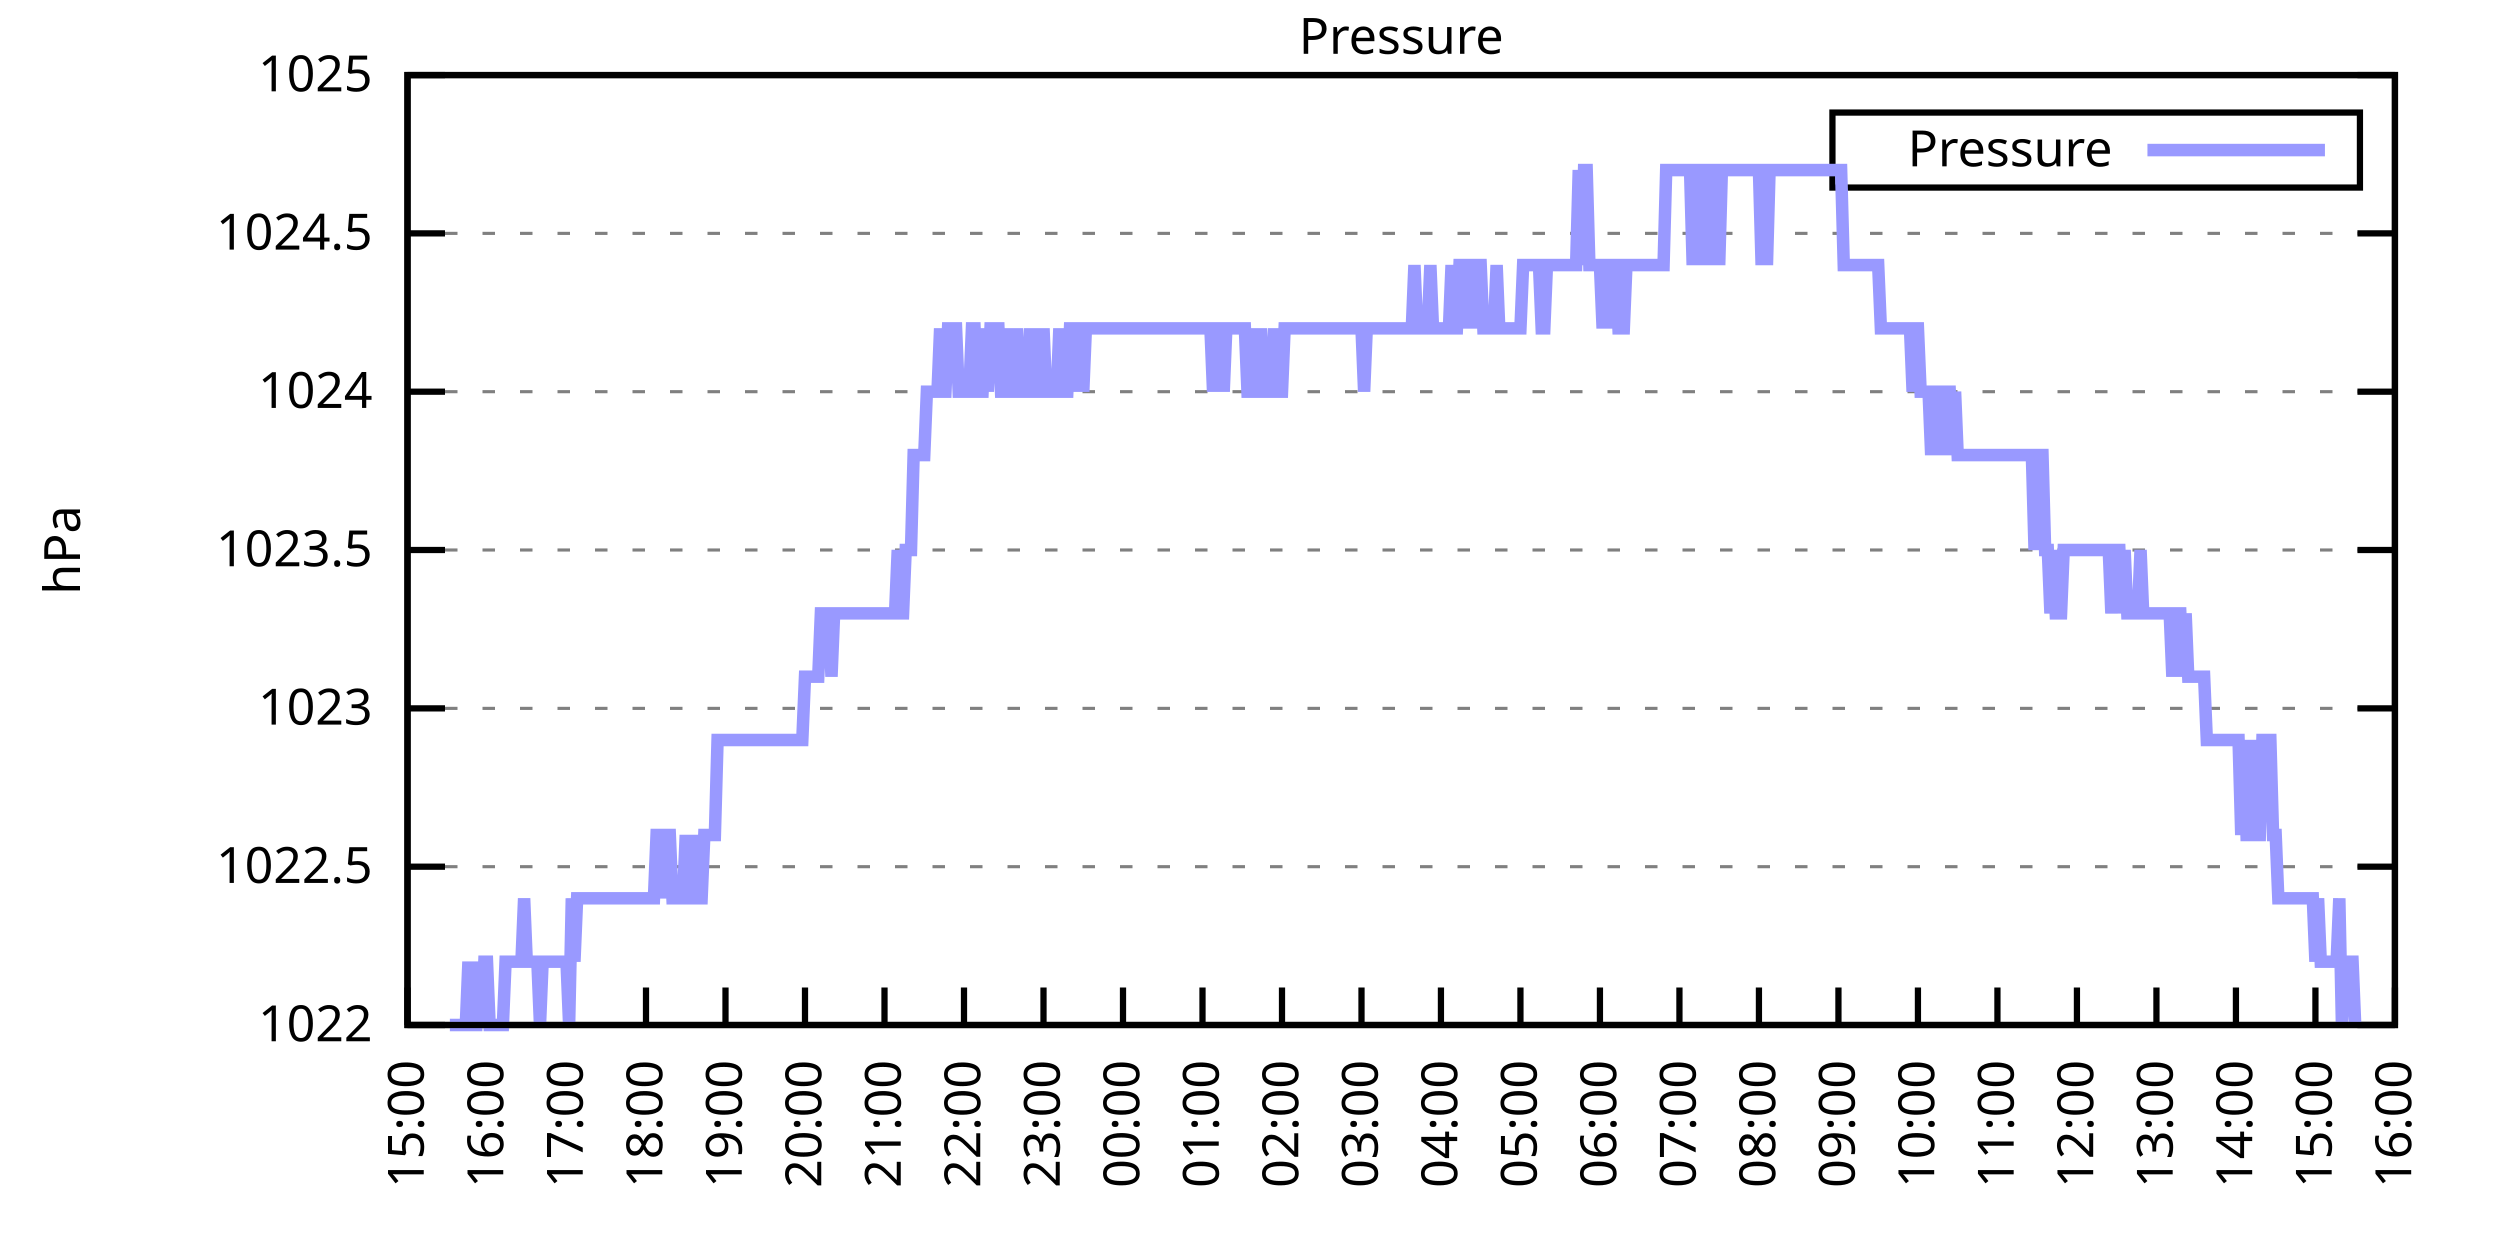
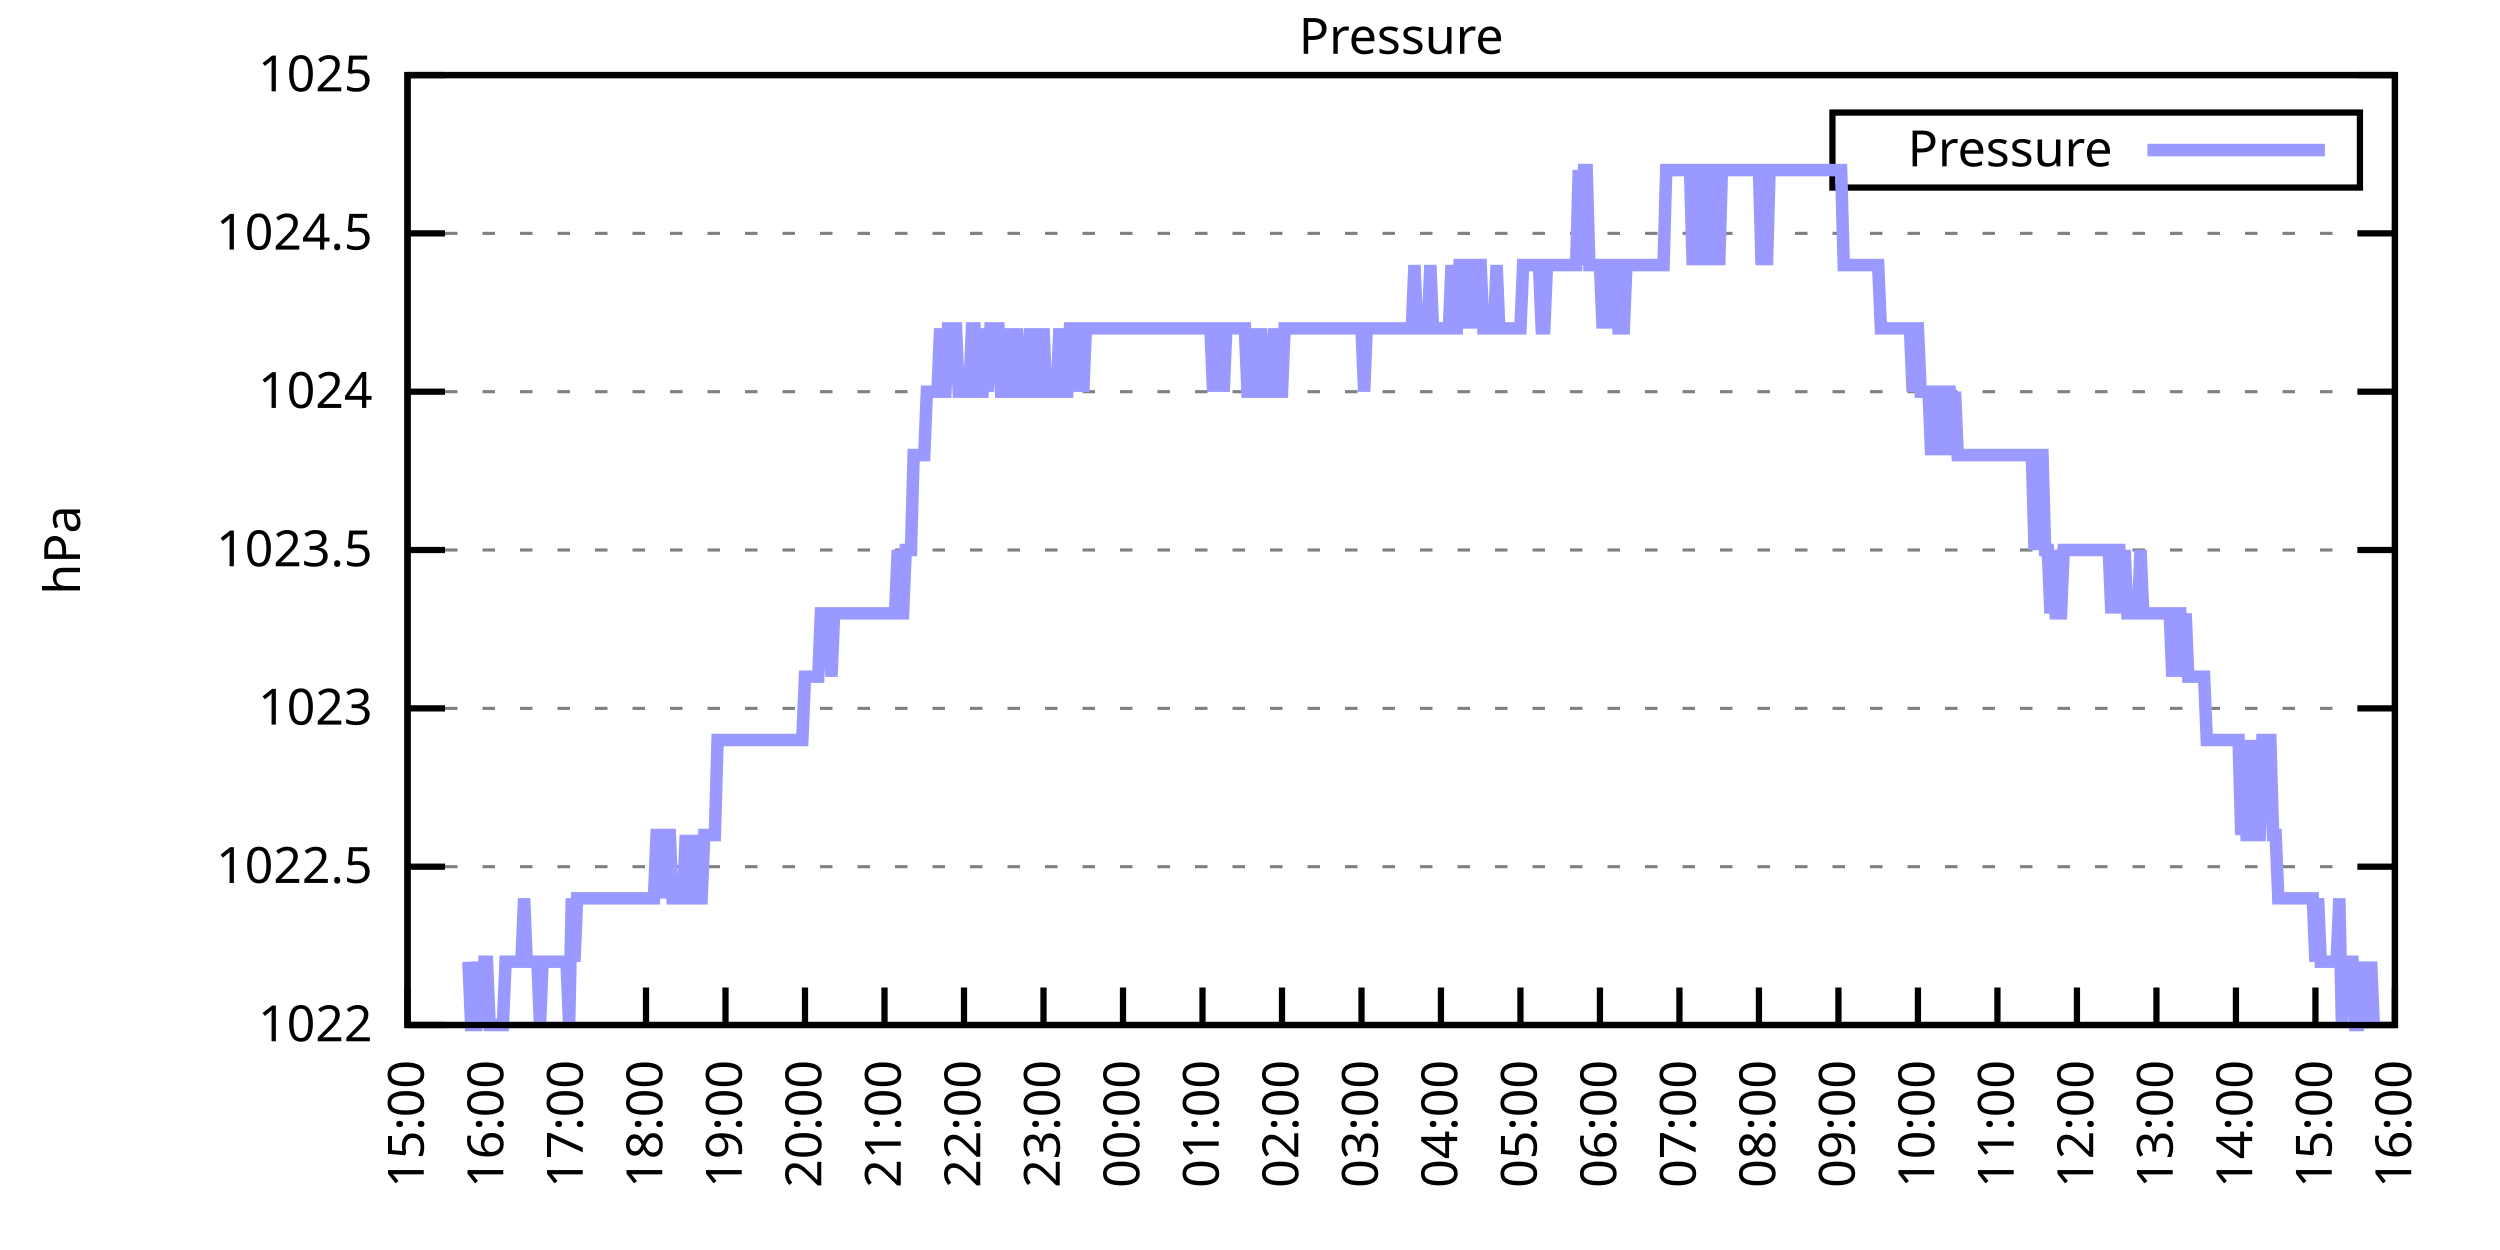
<svg xmlns="http://www.w3.org/2000/svg" xmlns:xlink="http://www.w3.org/1999/xlink" width="400" height="200" viewBox="0 0 400 200">
  <g id="gnuplot_canvas">
    <rect x="0" y="0" width="400" height="200" fill="none" />
    <defs>
      <circle id="gpDot" r="0.5" stroke-width="0.5" stroke="currentColor" />
      <path id="gpPt0" stroke-width="0.333" stroke="currentColor" d="M-1,0 h2 M0,-1 v2" />
      <path id="gpPt1" stroke-width="0.333" stroke="currentColor" d="M-1,-1 L1,1 M1,-1 L-1,1" />
      <path id="gpPt2" stroke-width="0.333" stroke="currentColor" d="M-1,0 L1,0 M0,-1 L0,1 M-1,-1 L1,1 M-1,1 L1,-1" />
      <rect id="gpPt3" stroke-width="0.333" stroke="currentColor" x="-1" y="-1" width="2" height="2" />
      <rect id="gpPt4" stroke-width="0.333" stroke="currentColor" fill="currentColor" x="-1" y="-1" width="2" height="2" />
      <circle id="gpPt5" stroke-width="0.333" stroke="currentColor" cx="0" cy="0" r="1" />
      <use xlink:href="#gpPt5" id="gpPt6" fill="currentColor" stroke="none" />
      <path id="gpPt7" stroke-width="0.333" stroke="currentColor" d="M0,-1.33 L-1.33,0.67 L1.33,0.67 z" />
      <use xlink:href="#gpPt7" id="gpPt8" fill="currentColor" stroke="none" />
      <use xlink:href="#gpPt7" id="gpPt9" stroke="currentColor" transform="rotate(180)" />
      <use xlink:href="#gpPt9" id="gpPt10" fill="currentColor" stroke="none" />
      <use xlink:href="#gpPt3" id="gpPt11" stroke="currentColor" transform="rotate(45)" />
      <use xlink:href="#gpPt11" id="gpPt12" fill="currentColor" stroke="none" />
      <path id="gpPt13" stroke-width="0.333" stroke="currentColor" d="M0,1.330 L1.265,0.411 L0.782,-1.067 L-0.782,-1.076 L-1.265,0.411 z" />
      <use xlink:href="#gpPt13" id="gpPt14" fill="currentColor" stroke="none" />
      <filter id="textbox" filterUnits="objectBoundingBox" x="0" y="0" height="1" width="1">
        <feFlood flood-color="white" flood-opacity="1" result="bgnd" />
        <feComposite in="SourceGraphic" in2="bgnd" operator="atop" />
      </filter>
      <filter id="greybox" filterUnits="objectBoundingBox" x="0" y="0" height="1" width="1">
        <feFlood flood-color="lightgrey" flood-opacity="1" result="grey" />
        <feComposite in="SourceGraphic" in2="grey" operator="atop" />
      </filter>
    </defs>
    <g fill="none" color="white" stroke="currentColor" stroke-width="1.00" stroke-linecap="butt" stroke-linejoin="miter">
</g>
    <g fill="none" color="black" stroke="currentColor" stroke-width="1.00" stroke-linecap="butt" stroke-linejoin="miter">
      <g stroke="none" shape-rendering="crispEdges">
        <polygon fill="rgb(255, 255, 255)" points="65.20,164.00 383.18,164.00 383.18,12.02 65.20,12.02 " />
      </g>
    </g>
    <g fill="none" color="black" stroke="currentColor" stroke-width="1.00" stroke-linecap="butt" stroke-linejoin="miter">
</g>
    <g fill="none" color="black" stroke="black" stroke-width="0.50" stroke-linecap="butt" stroke-linejoin="miter">
</g>
    <g fill="none" color="gray" stroke="currentColor" stroke-width="0.50" stroke-linecap="butt" stroke-linejoin="miter">
      <path stroke="gray" stroke-dasharray="2,4" class="gridline" d="M65.20,164.00 L383.19,164.00  " />
    </g>
    <g fill="none" color="gray" stroke="gray" stroke-width="1.00" stroke-linecap="butt" stroke-linejoin="miter">
</g>
    <g fill="none" color="black" stroke="currentColor" stroke-width="1.00" stroke-linecap="butt" stroke-linejoin="miter">
      <path stroke="black" d="M65.20,164.00 L71.20,164.00 M383.19,164.00 L377.19,164.00  " />
      <g transform="translate(59.60,166.60)" stroke="none" fill="black" font-family="Sans" font-size="8.00" text-anchor="end">
        <text>
          <tspan font-family="Sans"> 1022</tspan>
        </text>
      </g>
    </g>
    <g fill="none" color="black" stroke="currentColor" stroke-width="1.00" stroke-linecap="butt" stroke-linejoin="miter">
</g>
    <g fill="none" color="black" stroke="black" stroke-width="0.50" stroke-linecap="butt" stroke-linejoin="miter">
</g>
    <g fill="none" color="gray" stroke="currentColor" stroke-width="0.50" stroke-linecap="butt" stroke-linejoin="miter">
      <path stroke="gray" stroke-dasharray="2,4" class="gridline" d="M65.20,138.67 L383.19,138.67  " />
    </g>
    <g fill="none" color="gray" stroke="gray" stroke-width="1.00" stroke-linecap="butt" stroke-linejoin="miter">
</g>
    <g fill="none" color="black" stroke="currentColor" stroke-width="1.00" stroke-linecap="butt" stroke-linejoin="miter">
      <path stroke="black" d="M65.20,138.67 L71.20,138.67 M383.19,138.67 L377.19,138.67  " />
      <g transform="translate(59.60,141.27)" stroke="none" fill="black" font-family="Sans" font-size="8.00" text-anchor="end">
        <text>
          <tspan font-family="Sans"> 1022.5</tspan>
        </text>
      </g>
    </g>
    <g fill="none" color="black" stroke="currentColor" stroke-width="1.00" stroke-linecap="butt" stroke-linejoin="miter">
</g>
    <g fill="none" color="black" stroke="black" stroke-width="0.50" stroke-linecap="butt" stroke-linejoin="miter">
</g>
    <g fill="none" color="gray" stroke="currentColor" stroke-width="0.50" stroke-linecap="butt" stroke-linejoin="miter">
      <path stroke="gray" stroke-dasharray="2,4" class="gridline" d="M65.20,113.34 L383.19,113.34  " />
    </g>
    <g fill="none" color="gray" stroke="gray" stroke-width="1.00" stroke-linecap="butt" stroke-linejoin="miter">
</g>
    <g fill="none" color="black" stroke="currentColor" stroke-width="1.00" stroke-linecap="butt" stroke-linejoin="miter">
      <path stroke="black" d="M65.20,113.34 L71.20,113.34 M383.19,113.34 L377.19,113.34  " />
      <g transform="translate(59.60,115.94)" stroke="none" fill="black" font-family="Sans" font-size="8.00" text-anchor="end">
        <text>
          <tspan font-family="Sans"> 1023</tspan>
        </text>
      </g>
    </g>
    <g fill="none" color="black" stroke="currentColor" stroke-width="1.00" stroke-linecap="butt" stroke-linejoin="miter">
</g>
    <g fill="none" color="black" stroke="black" stroke-width="0.50" stroke-linecap="butt" stroke-linejoin="miter">
</g>
    <g fill="none" color="gray" stroke="currentColor" stroke-width="0.50" stroke-linecap="butt" stroke-linejoin="miter">
      <path stroke="gray" stroke-dasharray="2,4" class="gridline" d="M65.20,88.00 L383.19,88.00  " />
    </g>
    <g fill="none" color="gray" stroke="gray" stroke-width="1.00" stroke-linecap="butt" stroke-linejoin="miter">
</g>
    <g fill="none" color="black" stroke="currentColor" stroke-width="1.00" stroke-linecap="butt" stroke-linejoin="miter">
      <path stroke="black" d="M65.20,88.00 L71.20,88.00 M383.19,88.00 L377.19,88.00  " />
      <g transform="translate(59.60,90.60)" stroke="none" fill="black" font-family="Sans" font-size="8.00" text-anchor="end">
        <text>
          <tspan font-family="Sans"> 1023.5</tspan>
        </text>
      </g>
    </g>
    <g fill="none" color="black" stroke="currentColor" stroke-width="1.00" stroke-linecap="butt" stroke-linejoin="miter">
</g>
    <g fill="none" color="black" stroke="black" stroke-width="0.50" stroke-linecap="butt" stroke-linejoin="miter">
</g>
    <g fill="none" color="gray" stroke="currentColor" stroke-width="0.50" stroke-linecap="butt" stroke-linejoin="miter">
      <path stroke="gray" stroke-dasharray="2,4" class="gridline" d="M65.20,62.67 L383.19,62.67  " />
    </g>
    <g fill="none" color="gray" stroke="gray" stroke-width="1.00" stroke-linecap="butt" stroke-linejoin="miter">
</g>
    <g fill="none" color="black" stroke="currentColor" stroke-width="1.00" stroke-linecap="butt" stroke-linejoin="miter">
      <path stroke="black" d="M65.20,62.67 L71.20,62.67 M383.19,62.67 L377.19,62.67  " />
      <g transform="translate(59.60,65.27)" stroke="none" fill="black" font-family="Sans" font-size="8.00" text-anchor="end">
        <text>
          <tspan font-family="Sans"> 1024</tspan>
        </text>
      </g>
    </g>
    <g fill="none" color="black" stroke="currentColor" stroke-width="1.00" stroke-linecap="butt" stroke-linejoin="miter">
</g>
    <g fill="none" color="black" stroke="black" stroke-width="0.50" stroke-linecap="butt" stroke-linejoin="miter">
</g>
    <g fill="none" color="gray" stroke="currentColor" stroke-width="0.50" stroke-linecap="butt" stroke-linejoin="miter">
      <path stroke="gray" stroke-dasharray="2,4" class="gridline" d="M65.20,37.34 L383.19,37.34  " />
    </g>
    <g fill="none" color="gray" stroke="gray" stroke-width="1.00" stroke-linecap="butt" stroke-linejoin="miter">
</g>
    <g fill="none" color="black" stroke="currentColor" stroke-width="1.00" stroke-linecap="butt" stroke-linejoin="miter">
      <path stroke="black" d="M65.20,37.34 L71.20,37.34 M383.19,37.34 L377.19,37.34  " />
      <g transform="translate(59.60,39.94)" stroke="none" fill="black" font-family="Sans" font-size="8.00" text-anchor="end">
        <text>
          <tspan font-family="Sans"> 1024.5</tspan>
        </text>
      </g>
    </g>
    <g fill="none" color="black" stroke="currentColor" stroke-width="1.00" stroke-linecap="butt" stroke-linejoin="miter">
</g>
    <g fill="none" color="black" stroke="black" stroke-width="0.50" stroke-linecap="butt" stroke-linejoin="miter">
</g>
    <g fill="none" color="gray" stroke="currentColor" stroke-width="0.50" stroke-linecap="butt" stroke-linejoin="miter">
      <path stroke="gray" stroke-dasharray="2,4" class="gridline" d="M65.20,12.01 L383.19,12.01  " />
    </g>
    <g fill="none" color="gray" stroke="gray" stroke-width="1.00" stroke-linecap="butt" stroke-linejoin="miter">
</g>
    <g fill="none" color="black" stroke="currentColor" stroke-width="1.00" stroke-linecap="butt" stroke-linejoin="miter">
      <path stroke="black" d="M65.20,12.01 L71.20,12.01 M383.19,12.01 L377.19,12.01  " />
      <g transform="translate(59.60,14.61)" stroke="none" fill="black" font-family="Sans" font-size="8.00" text-anchor="end">
        <text>
          <tspan font-family="Sans"> 1025</tspan>
        </text>
      </g>
    </g>
    <g fill="none" color="black" stroke="currentColor" stroke-width="1.00" stroke-linecap="butt" stroke-linejoin="miter">
      <path stroke="black" d="M65.20,164.00 L65.20,158.00  " />
      <g transform="translate(67.80,169.60) rotate(270.00)" stroke="none" fill="black" font-family="Sans" font-size="8.00" text-anchor="end">
        <text>
          <tspan font-family="Sans">15:00</tspan>
        </text>
      </g>
    </g>
    <g fill="none" color="black" stroke="currentColor" stroke-width="1.00" stroke-linecap="butt" stroke-linejoin="miter">
      <path stroke="black" d="M77.92,164.00 L77.92,158.00  " />
      <g transform="translate(80.52,169.60) rotate(270.00)" stroke="none" fill="black" font-family="Sans" font-size="8.00" text-anchor="end">
        <text>
          <tspan font-family="Sans">16:00</tspan>
        </text>
      </g>
    </g>
    <g fill="none" color="black" stroke="currentColor" stroke-width="1.00" stroke-linecap="butt" stroke-linejoin="miter">
      <path stroke="black" d="M90.64,164.00 L90.64,158.00  " />
      <g transform="translate(93.24,169.60) rotate(270.00)" stroke="none" fill="black" font-family="Sans" font-size="8.00" text-anchor="end">
        <text>
          <tspan font-family="Sans">17:00</tspan>
        </text>
      </g>
    </g>
    <g fill="none" color="black" stroke="currentColor" stroke-width="1.00" stroke-linecap="butt" stroke-linejoin="miter">
      <path stroke="black" d="M103.36,164.00 L103.36,158.00  " />
      <g transform="translate(105.96,169.60) rotate(270.00)" stroke="none" fill="black" font-family="Sans" font-size="8.00" text-anchor="end">
        <text>
          <tspan font-family="Sans">18:00</tspan>
        </text>
      </g>
    </g>
    <g fill="none" color="black" stroke="currentColor" stroke-width="1.00" stroke-linecap="butt" stroke-linejoin="miter">
      <path stroke="black" d="M116.08,164.00 L116.08,158.00  " />
      <g transform="translate(118.68,169.60) rotate(270.00)" stroke="none" fill="black" font-family="Sans" font-size="8.00" text-anchor="end">
        <text>
          <tspan font-family="Sans">19:00</tspan>
        </text>
      </g>
    </g>
    <g fill="none" color="black" stroke="currentColor" stroke-width="1.00" stroke-linecap="butt" stroke-linejoin="miter">
      <path stroke="black" d="M128.80,164.00 L128.80,158.00  " />
      <g transform="translate(131.40,169.60) rotate(270.00)" stroke="none" fill="black" font-family="Sans" font-size="8.00" text-anchor="end">
        <text>
          <tspan font-family="Sans">20:00</tspan>
        </text>
      </g>
    </g>
    <g fill="none" color="black" stroke="currentColor" stroke-width="1.00" stroke-linecap="butt" stroke-linejoin="miter">
      <path stroke="black" d="M141.52,164.00 L141.52,158.00  " />
      <g transform="translate(144.12,169.60) rotate(270.00)" stroke="none" fill="black" font-family="Sans" font-size="8.00" text-anchor="end">
        <text>
          <tspan font-family="Sans">21:00</tspan>
        </text>
      </g>
    </g>
    <g fill="none" color="black" stroke="currentColor" stroke-width="1.00" stroke-linecap="butt" stroke-linejoin="miter">
      <path stroke="black" d="M154.24,164.00 L154.24,158.00  " />
      <g transform="translate(156.84,169.60) rotate(270.00)" stroke="none" fill="black" font-family="Sans" font-size="8.00" text-anchor="end">
        <text>
          <tspan font-family="Sans">22:00</tspan>
        </text>
      </g>
    </g>
    <g fill="none" color="black" stroke="currentColor" stroke-width="1.00" stroke-linecap="butt" stroke-linejoin="miter">
      <path stroke="black" d="M166.96,164.00 L166.96,158.00  " />
      <g transform="translate(169.56,169.60) rotate(270.00)" stroke="none" fill="black" font-family="Sans" font-size="8.00" text-anchor="end">
        <text>
          <tspan font-family="Sans">23:00</tspan>
        </text>
      </g>
    </g>
    <g fill="none" color="black" stroke="currentColor" stroke-width="1.00" stroke-linecap="butt" stroke-linejoin="miter">
      <path stroke="black" d="M179.68,164.00 L179.68,158.00  " />
      <g transform="translate(182.28,169.60) rotate(270.00)" stroke="none" fill="black" font-family="Sans" font-size="8.00" text-anchor="end">
        <text>
          <tspan font-family="Sans">00:00</tspan>
        </text>
      </g>
    </g>
    <g fill="none" color="black" stroke="currentColor" stroke-width="1.00" stroke-linecap="butt" stroke-linejoin="miter">
      <path stroke="black" d="M192.40,164.00 L192.40,158.00  " />
      <g transform="translate(195.00,169.60) rotate(270.00)" stroke="none" fill="black" font-family="Sans" font-size="8.00" text-anchor="end">
        <text>
          <tspan font-family="Sans">01:00</tspan>
        </text>
      </g>
    </g>
    <g fill="none" color="black" stroke="currentColor" stroke-width="1.00" stroke-linecap="butt" stroke-linejoin="miter">
      <path stroke="black" d="M205.12,164.00 L205.12,158.00  " />
      <g transform="translate(207.72,169.60) rotate(270.00)" stroke="none" fill="black" font-family="Sans" font-size="8.00" text-anchor="end">
        <text>
          <tspan font-family="Sans">02:00</tspan>
        </text>
      </g>
    </g>
    <g fill="none" color="black" stroke="currentColor" stroke-width="1.00" stroke-linecap="butt" stroke-linejoin="miter">
      <path stroke="black" d="M217.84,164.00 L217.84,158.00  " />
      <g transform="translate(220.44,169.60) rotate(270.00)" stroke="none" fill="black" font-family="Sans" font-size="8.00" text-anchor="end">
        <text>
          <tspan font-family="Sans">03:00</tspan>
        </text>
      </g>
    </g>
    <g fill="none" color="black" stroke="currentColor" stroke-width="1.00" stroke-linecap="butt" stroke-linejoin="miter">
      <path stroke="black" d="M230.55,164.00 L230.55,158.00  " />
      <g transform="translate(233.15,169.60) rotate(270.00)" stroke="none" fill="black" font-family="Sans" font-size="8.00" text-anchor="end">
        <text>
          <tspan font-family="Sans">04:00</tspan>
        </text>
      </g>
    </g>
    <g fill="none" color="black" stroke="currentColor" stroke-width="1.00" stroke-linecap="butt" stroke-linejoin="miter">
      <path stroke="black" d="M243.27,164.00 L243.27,158.00  " />
      <g transform="translate(245.87,169.60) rotate(270.00)" stroke="none" fill="black" font-family="Sans" font-size="8.00" text-anchor="end">
        <text>
          <tspan font-family="Sans">05:00</tspan>
        </text>
      </g>
    </g>
    <g fill="none" color="black" stroke="currentColor" stroke-width="1.00" stroke-linecap="butt" stroke-linejoin="miter">
      <path stroke="black" d="M255.99,164.00 L255.99,158.00  " />
      <g transform="translate(258.59,169.60) rotate(270.00)" stroke="none" fill="black" font-family="Sans" font-size="8.00" text-anchor="end">
        <text>
          <tspan font-family="Sans">06:00</tspan>
        </text>
      </g>
    </g>
    <g fill="none" color="black" stroke="currentColor" stroke-width="1.00" stroke-linecap="butt" stroke-linejoin="miter">
      <path stroke="black" d="M268.71,164.00 L268.71,158.00  " />
      <g transform="translate(271.31,169.60) rotate(270.00)" stroke="none" fill="black" font-family="Sans" font-size="8.00" text-anchor="end">
        <text>
          <tspan font-family="Sans">07:00</tspan>
        </text>
      </g>
    </g>
    <g fill="none" color="black" stroke="currentColor" stroke-width="1.00" stroke-linecap="butt" stroke-linejoin="miter">
      <path stroke="black" d="M281.43,164.00 L281.43,158.00  " />
      <g transform="translate(284.03,169.60) rotate(270.00)" stroke="none" fill="black" font-family="Sans" font-size="8.00" text-anchor="end">
        <text>
          <tspan font-family="Sans">08:00</tspan>
        </text>
      </g>
    </g>
    <g fill="none" color="black" stroke="currentColor" stroke-width="1.00" stroke-linecap="butt" stroke-linejoin="miter">
      <path stroke="black" d="M294.15,164.00 L294.15,158.00  " />
      <g transform="translate(296.75,169.60) rotate(270.00)" stroke="none" fill="black" font-family="Sans" font-size="8.00" text-anchor="end">
        <text>
          <tspan font-family="Sans">09:00</tspan>
        </text>
      </g>
    </g>
    <g fill="none" color="black" stroke="currentColor" stroke-width="1.00" stroke-linecap="butt" stroke-linejoin="miter">
      <path stroke="black" d="M306.87,164.00 L306.87,158.00  " />
      <g transform="translate(309.47,169.60) rotate(270.00)" stroke="none" fill="black" font-family="Sans" font-size="8.00" text-anchor="end">
        <text>
          <tspan font-family="Sans">10:00</tspan>
        </text>
      </g>
    </g>
    <g fill="none" color="black" stroke="currentColor" stroke-width="1.00" stroke-linecap="butt" stroke-linejoin="miter">
      <path stroke="black" d="M319.59,164.00 L319.59,158.00  " />
      <g transform="translate(322.19,169.60) rotate(270.00)" stroke="none" fill="black" font-family="Sans" font-size="8.00" text-anchor="end">
        <text>
          <tspan font-family="Sans">11:00</tspan>
        </text>
      </g>
    </g>
    <g fill="none" color="black" stroke="currentColor" stroke-width="1.00" stroke-linecap="butt" stroke-linejoin="miter">
      <path stroke="black" d="M332.31,164.00 L332.31,158.00  " />
      <g transform="translate(334.91,169.60) rotate(270.00)" stroke="none" fill="black" font-family="Sans" font-size="8.00" text-anchor="end">
        <text>
          <tspan font-family="Sans">12:00</tspan>
        </text>
      </g>
    </g>
    <g fill="none" color="black" stroke="currentColor" stroke-width="1.00" stroke-linecap="butt" stroke-linejoin="miter">
      <path stroke="black" d="M345.03,164.00 L345.03,158.00  " />
      <g transform="translate(347.63,169.60) rotate(270.00)" stroke="none" fill="black" font-family="Sans" font-size="8.00" text-anchor="end">
        <text>
          <tspan font-family="Sans">13:00</tspan>
        </text>
      </g>
    </g>
    <g fill="none" color="black" stroke="currentColor" stroke-width="1.00" stroke-linecap="butt" stroke-linejoin="miter">
      <path stroke="black" d="M357.75,164.00 L357.75,158.00  " />
      <g transform="translate(360.35,169.60) rotate(270.00)" stroke="none" fill="black" font-family="Sans" font-size="8.00" text-anchor="end">
        <text>
          <tspan font-family="Sans">14:00</tspan>
        </text>
      </g>
    </g>
    <g fill="none" color="black" stroke="currentColor" stroke-width="1.00" stroke-linecap="butt" stroke-linejoin="miter">
      <path stroke="black" d="M370.47,164.00 L370.47,158.00  " />
      <g transform="translate(373.07,169.60) rotate(270.00)" stroke="none" fill="black" font-family="Sans" font-size="8.00" text-anchor="end">
        <text>
          <tspan font-family="Sans">15:00</tspan>
        </text>
      </g>
    </g>
    <g fill="none" color="black" stroke="currentColor" stroke-width="1.00" stroke-linecap="butt" stroke-linejoin="miter">
      <path stroke="black" d="M383.19,164.00 L383.19,158.00  " />
      <g transform="translate(385.79,169.60) rotate(270.00)" stroke="none" fill="black" font-family="Sans" font-size="8.00" text-anchor="end">
        <text>
          <tspan font-family="Sans">16:00</tspan>
        </text>
      </g>
    </g>
    <g fill="none" color="black" stroke="currentColor" stroke-width="1.00" stroke-linecap="butt" stroke-linejoin="miter">
</g>
    <g fill="none" color="black" stroke="currentColor" stroke-width="1.00" stroke-linecap="butt" stroke-linejoin="miter">
      <path stroke="black" d="M65.20,12.01 L65.20,164.00 L383.19,164.00 L383.19,12.01 L65.20,12.01 Z  " />
    </g>
    <g fill="none" color="black" stroke="currentColor" stroke-width="1.00" stroke-linecap="butt" stroke-linejoin="miter">
</g>
    <g fill="none" color="black" stroke="currentColor" stroke-width="1.00" stroke-linecap="butt" stroke-linejoin="miter">
      <path stroke="black" d="M293.19,30.01 L293.19,18.01 L377.59,18.01 L377.59,30.01 L293.19,30.01 Z  " />
    </g>
    <g id="Pressure_plot_1">
      <g fill="none" color="white" stroke="black" stroke-width="2.00" stroke-linecap="butt" stroke-linejoin="miter">
</g>
      <g fill="none" color="black" stroke="currentColor" stroke-width="2.00" stroke-linecap="butt" stroke-linejoin="miter">
        <g transform="translate(337.99,26.61)" stroke="none" fill="black" font-family="Sans" font-size="8.00" text-anchor="end">
          <text>
            <tspan font-family="Sans">Pressure</tspan>
          </text>
        </g>
      </g>
      <g fill="none" color="black" stroke="currentColor" stroke-width="2.00" stroke-linecap="butt" stroke-linejoin="miter">
-         <path stroke="rgb(153, 153, 255)" d="M343.59,24.01 L371.99,24.01 M71.98,164.00 L72.41,164.00 L72.83,164.00 L73.26,164.00 L73.68,164.00 L74.10,164.00   L74.53,164.00 L74.95,153.87 L75.38,164.00 L75.80,164.00 L76.22,164.00 L76.65,153.87 L77.07,164.00 L77.50,153.87   L77.92,153.87 L78.34,164.00 L78.77,164.00 L79.19,164.00 L79.62,164.00 L80.04,164.00 L80.46,164.00 L80.89,153.87   L81.31,153.87 L81.52,153.87 L82.16,153.87 L82.58,153.87 L83.01,153.87 L83.43,153.87 L83.86,143.73 L84.28,153.87   L84.70,153.87 L85.13,153.87 L85.55,153.87 L85.98,153.87 L86.40,164.00 L86.82,153.87 L87.25,153.87 L87.67,153.87   L88.10,153.87 L88.52,153.87 L88.94,153.87 L89.37,153.87 L89.79,153.87 L90.22,153.87 L90.64,153.87 L91.06,164.00   L91.49,143.73 L91.91,153.87 L92.34,143.73 L92.76,143.73 L93.18,143.73 L93.61,143.73 L94.03,143.73 L94.46,143.73   L94.88,143.73 L95.30,143.73 L95.73,143.73 L96.15,143.73 L96.58,143.73 L97.00,143.73 L97.42,143.73 L97.85,143.73   L98.27,143.73 L98.69,143.73 L99.12,143.73 L99.54,143.73 L99.97,143.73 L100.39,143.73 L100.81,143.73 L101.24,143.73   L101.66,143.73 L102.09,143.73 L102.51,143.73 L102.93,143.73 L103.36,143.73 L103.78,143.73 L104.21,143.73 L104.63,143.73   L105.05,133.60 L105.48,133.60 L105.90,143.73 L106.33,133.60 L106.75,133.60 L107.17,133.60 L107.60,143.73 L108.02,143.73   L108.45,143.73 L108.87,143.73 L109.29,143.73 L109.72,133.60 L110.14,143.73 L110.57,143.73 L110.99,133.60 L111.41,143.73   L111.84,143.73 L112.26,143.73 L112.69,133.60 L113.11,133.60 L113.53,133.60 L113.96,133.60 L114.38,133.60 L114.81,118.40   L115.23,118.40 L115.65,118.40 L116.08,118.40 L116.50,118.40 L116.93,118.40 L117.35,118.40 L117.77,118.40 L118.20,118.40   L118.62,118.40 L119.05,118.40 L119.47,118.40 L119.89,118.40 L120.32,118.40 L120.74,118.40 L121.17,118.40 L121.59,118.40   L122.01,118.40 L122.44,118.40 L122.86,118.40 L123.29,118.40 L123.71,118.40 L124.13,118.40 L124.56,118.40 L124.98,118.40   L125.41,118.40 L125.83,118.40 L126.25,118.40 L126.68,118.40 L127.10,118.40 L127.53,118.40 L127.95,118.40 L128.37,118.40   L128.80,108.27 L129.22,108.27 L129.65,108.27 L130.07,108.27 L130.49,108.27 L130.92,108.27 L131.34,98.14 L131.77,98.14   L132.19,98.14 L132.61,98.14 L133.04,108.27 L133.46,98.14 L133.89,98.14 L134.31,98.14 L134.73,98.14 L135.16,98.14   L135.58,98.14 L136.01,98.14 L136.43,98.14 L136.85,98.14 L137.28,98.14 L137.70,98.14 L138.13,98.14 L138.55,98.14   L138.97,98.14 L139.40,98.14 L139.82,98.14 L140.25,98.14 L140.67,98.14 L141.09,98.14 L141.52,98.14 L141.94,98.14   L142.37,98.14 L142.79,98.14 L143.21,98.14 L143.64,88.00 L144.06,98.14 L144.49,98.14 L144.91,88.00 L145.33,88.00   L145.76,88.00 L146.18,72.81 L146.61,72.81 L147.03,72.81 L147.45,72.81 L147.88,72.81 L148.30,62.67 L148.73,62.67   L149.15,62.67 L149.57,62.67 L150.00,62.67 L150.42,52.54 L150.85,62.67 L151.27,62.67 L151.69,52.54 L152.12,52.54   L152.54,52.54 L152.97,52.54 L153.39,62.67 L153.81,62.67 L154.24,62.67 L154.66,62.67 L155.09,62.67 L155.51,52.54   L155.93,52.54 L156.36,62.67 L156.78,62.67 L157.21,62.67 L157.63,52.54 L158.05,62.67 L158.48,52.54 L158.90,52.54   L159.33,52.54 L159.75,52.54 L160.17,62.67 L160.60,62.67 L161.02,62.67 L161.44,52.54 L161.87,62.67 L162.29,62.67   L162.72,52.54 L163.14,62.67 L163.56,62.67 L163.99,62.67 L164.41,62.67 L164.84,52.54 L165.26,62.67 L165.68,62.67   L166.11,52.54 L166.53,62.67 L166.96,52.54 L167.38,62.67 L167.80,62.67 L168.23,62.67 L168.65,62.67 L169.08,62.67   L169.50,52.54 L169.92,62.67 L170.35,62.67 L170.77,62.67 L171.20,52.54 L171.62,52.54 L172.04,52.54 L172.47,62.67   L172.89,52.54 L173.32,62.67 L173.74,52.54 L174.16,52.54 L174.59,52.54 L175.01,52.54 L175.44,52.54 L175.86,52.54   L176.28,52.54 L176.71,52.54 L177.13,52.54 L177.56,52.54 L177.98,52.54 L178.40,52.54 L178.83,52.54 L179.25,52.54   L179.68,52.54 L180.10,52.54 L180.52,52.54 L180.95,52.54 L181.37,52.54 L181.80,52.54 L182.22,52.54 L182.64,52.54   L183.07,52.54 L183.49,52.54 L183.92,52.54 L184.34,52.54 L184.76,52.54 L185.19,52.54 L185.61,52.54 L186.04,52.54   L186.46,52.54 L186.88,52.54 L187.31,52.54 L187.73,52.54 L188.16,52.54 L188.58,52.54 L189.00,52.54 L189.43,52.54   L189.85,52.54 L190.28,52.54 L190.70,52.54 L191.12,52.54 L191.55,52.54 L191.97,52.54 L192.40,52.54 L192.82,52.54   L193.24,52.54 L193.67,52.54 L194.09,62.67 L194.52,52.54 L194.94,52.54 L195.36,52.54 L195.79,62.67 L196.21,52.54   L196.64,52.54 L197.06,52.54 L197.48,52.54 L197.91,52.54 L198.33,52.54 L198.76,52.54 L199.18,52.54 L199.60,62.67   L200.03,62.67 L200.45,62.67 L200.88,52.54 L201.30,62.67 L201.72,52.54 L202.15,62.67 L202.57,62.67 L203.00,62.67   L203.42,62.67 L203.84,52.54 L204.27,62.67 L204.69,62.67 L205.12,62.67 L205.54,52.54 L205.96,52.54 L206.39,52.54   L206.81,52.54 L207.24,52.54 L207.66,52.54 L208.08,52.54 L208.51,52.54 L208.93,52.54 L209.36,52.54 L209.78,52.54   L210.20,52.54 L210.63,52.54 L211.05,52.54 L211.48,52.54 L211.90,52.54 L212.32,52.54 L212.75,52.54 L213.17,52.54   L213.60,52.54 L214.02,52.54 L214.44,52.54 L214.87,52.54 L215.29,52.54 L215.72,52.54 L216.14,52.54 L216.56,52.54   L216.99,52.54 L217.41,52.54 L217.84,52.54 L218.26,62.67 L218.68,52.54 L219.11,52.54 L219.53,52.54 L219.96,52.54   L220.38,52.54 L220.80,52.54 L221.23,52.54 L221.65,52.54 L222.08,52.54 L222.50,52.54 L222.92,52.54 L223.35,52.54   L223.77,52.54 L224.20,52.54 L224.62,52.54 L225.04,52.54 L225.47,52.54 L225.89,52.54 L226.31,42.41 L226.74,52.54   L227.16,52.54 L227.59,52.54 L228.01,52.54 L228.43,52.54 L228.86,42.41 L229.28,52.54 L229.71,52.54 L230.13,52.54   L230.55,52.54 L230.98,52.54 L231.40,52.54 L231.83,52.54 L232.25,42.41 L232.67,52.54 L233.10,52.54 L233.52,42.41   L233.95,42.41 L234.37,42.41 L234.79,52.54 L235.22,42.41 L235.64,42.41 L236.07,52.54 L236.49,42.41 L236.91,42.41   L237.34,52.54 L237.76,52.54 L238.19,52.54 L238.61,52.54 L239.03,52.54 L239.46,42.41 L239.88,52.54 L240.31,52.54   L240.73,52.54 L241.15,52.54 L241.58,52.54 L242.00,52.54 L242.43,52.54 L242.85,52.54 L243.27,52.54 L243.70,42.41   L244.12,42.41 L244.55,42.41 L244.97,42.41 L245.39,42.41 L245.82,42.41 L246.24,42.41 L246.67,52.54 L247.09,52.54   L247.51,42.41 L247.94,42.41 L248.36,42.41 L248.79,42.41 L249.21,42.41 L249.63,42.41 L250.06,42.41 L250.48,42.41   L250.91,42.41 L251.33,42.41 L251.75,42.41 L252.18,42.41 L252.60,27.21 L253.03,42.41 L253.45,27.21 L253.87,27.21   L254.30,42.41 L254.72,42.41 L255.15,42.41 L255.57,42.41 L255.99,42.41 L256.42,52.54 L256.84,42.41 L257.27,52.54   L257.69,42.41 L258.11,42.41 L258.54,42.41 L258.96,52.54 L259.39,52.54 L259.81,52.54 L260.23,42.41 L260.66,42.41   L261.08,42.41 L261.51,42.41 L261.93,42.41 L262.35,42.41 L262.78,42.41 L263.20,42.41 L263.63,42.41 L264.05,42.41   L264.47,42.41 L264.90,42.41 L265.32,42.41 L265.75,42.41 L266.17,42.41 L266.59,27.21 L267.02,27.21 L267.44,27.21   L267.87,27.21 L268.29,27.21 L268.71,27.21 L269.14,27.21 L269.56,27.21 L269.99,27.21 L270.41,27.21 L270.83,42.41   L271.26,27.21 L271.68,42.41 L272.11,27.21 L272.53,27.21 L272.95,42.41 L273.38,27.21 L273.80,27.21 L274.23,42.41   L274.65,27.21 L275.07,42.41 L275.50,27.21 L275.92,27.21 L276.35,27.21 L276.77,27.21 L277.19,27.21 L277.62,27.21   L278.04,27.21 L278.47,27.21 L278.89,27.21 L279.31,27.21 L279.74,27.21 L280.16,27.21 L280.59,27.21 L281.01,27.21   L281.43,27.21 L281.86,42.41 L282.28,27.21 L282.71,42.41 L283.13,27.21 L283.55,27.21 L283.98,27.21 L284.40,27.21   L284.83,27.21 L285.25,27.21 L285.67,27.21 L286.10,27.21 L286.52,27.21 L286.95,27.21 L287.37,27.21 L287.79,27.21   L288.22,27.21 L288.64,27.21 L289.06,27.21 L289.49,27.21 L289.91,27.21 L290.34,27.21 L290.76,27.21 L291.18,27.21   L291.61,27.21 L292.03,27.21 L292.46,27.21 L292.88,27.21 L293.30,27.21 L293.73,27.21 L294.15,27.21 L294.58,27.21   L295.00,42.41 L295.42,42.41 L295.85,42.41 L296.27,42.41 L296.70,42.41 L297.12,42.41 L297.54,42.41 L297.97,42.41   L298.39,42.41 L298.82,42.41 L299.24,42.41 L299.66,42.41 L300.09,42.41 L300.51,42.41 L300.94,52.54 L301.36,52.54   L301.78,52.54 L302.21,52.54 L302.63,52.54 L303.06,52.54 L303.48,52.54 L303.90,52.54 L304.33,52.54 L304.75,52.54   L305.18,52.54 L305.60,52.54 L306.02,62.67 L306.45,52.54 L306.87,52.54 L307.30,62.67 L307.72,62.67 L308.14,62.67   L308.57,62.67 L308.99,72.81 L309.42,62.67 L309.84,72.81 L310.26,62.67 L310.69,62.67 L311.11,72.81 L311.54,62.67   L311.96,62.67 L312.38,72.81 L312.81,62.67 L313.23,72.81 L313.66,72.81 L314.08,72.81 L314.50,72.81 L314.93,72.81   L315.35,72.81 L315.78,72.81 L316.20,72.81 L316.62,72.81 L317.05,72.81 L317.47,72.81 L317.90,72.81 L318.32,72.81   L318.74,72.81 L319.17,72.81 L319.59,72.81 L320.02,72.81 L320.44,72.81 L320.86,72.81 L321.29,72.81 L321.71,72.81   L322.14,72.81 L322.56,72.81 L322.98,72.81 L323.41,72.81 L323.83,72.81 L324.26,72.81 L324.68,72.81 L325.10,72.81   L325.53,88.00 L325.95,72.81 L326.38,72.81 L326.80,72.81 L327.22,88.00 L327.65,88.00 L328.07,98.14 L328.50,88.00   L328.92,98.14 L329.34,98.14 L329.77,98.14 L330.19,88.00 L330.62,88.00 L331.04,88.00 L331.46,88.00 L331.89,88.00   L332.31,88.00 L332.74,88.00 L333.16,88.00 L333.58,88.00 L334.01,88.00 L334.43,88.00 L334.86,88.00 L335.28,88.00   L335.70,88.00 L336.13,88.00 L336.55,88.00 L336.98,88.00 L337.40,88.00 L337.82,98.14 L338.25,88.00 L338.67,88.00   L339.10,88.00 L339.52,98.14 L339.94,88.00 L340.37,98.14 L340.79,98.14 L341.22,98.14 L341.64,98.14 L342.06,98.14   L342.49,88.00 L342.91,98.14 L343.34,98.14 L343.76,98.14 L344.18,98.14 L344.61,98.14 L345.03,98.14 L345.46,98.14   L345.88,98.14 L346.30,98.14 L346.73,98.14 L347.15,98.14 L347.58,108.27 L348.00,98.14 L348.42,98.14 L348.85,98.14   L349.27,108.27 L349.70,98.14 L350.12,108.27 L350.54,108.27 L350.97,108.27 L351.39,108.27 L351.81,108.27 L352.24,108.27   L352.66,108.27 L353.09,118.40 L353.51,118.40 L353.93,118.40 L354.36,118.40 L354.78,118.40 L355.21,118.40 L355.63,118.40   L356.05,118.40 L356.48,118.40 L356.90,118.40 L357.33,118.40 L357.75,118.40 L358.17,118.40 L358.60,133.60 L359.02,118.40   L359.45,133.60 L359.87,133.60 L360.29,133.60 L360.72,118.40 L361.14,133.60 L361.57,133.60 L361.99,118.40 L362.41,118.40   L362.84,118.40 L363.26,118.40 L363.69,133.60 L364.11,133.60 L364.53,143.73 L364.96,143.73 L365.38,143.73 L365.81,143.73   L366.23,143.73 L366.65,143.73 L367.08,143.73 L367.50,143.73 L367.93,143.73 L368.35,143.73 L368.77,143.73 L369.20,143.73   L369.62,143.73 L370.05,143.73 L370.47,153.87 L370.89,143.73 L371.32,153.87 L371.74,153.87 L372.17,153.87 L372.59,153.87   L373.01,153.87 L373.44,153.87 L373.86,153.87 L374.29,143.73 L374.71,164.00 L375.13,153.87 L375.56,153.87 L375.98,153.87   L376.41,153.87 L376.83,164.00  " />
+         <path stroke="rgb(153, 153, 255)" d="M343.59,24.01 L371.99,24.01 M74.95,153.87 L75.38,164.00 L75.80,164.00 L76.22,164.00 L76.65,153.87 L77.07,164.00   L77.50,153.87 L77.92,153.87 L78.34,164.00 L78.77,164.00 L79.19,164.00 L79.62,164.00 L80.04,164.00 L80.46,164.00   L80.89,153.87 L81.31,153.87 L81.52,153.87 L82.16,153.87 L82.58,153.87 L83.01,153.87 L83.43,153.87 L83.86,143.73   L84.28,153.87 L84.70,153.87 L85.13,153.87 L85.55,153.87 L85.98,153.87 L86.40,164.00 L86.82,153.87 L87.25,153.87   L87.67,153.87 L88.10,153.87 L88.52,153.87 L88.94,153.87 L89.37,153.87 L89.79,153.87 L90.22,153.87 L90.64,153.87   L91.06,164.00 L91.49,143.73 L91.91,153.87 L92.34,143.73 L92.76,143.73 L93.18,143.73 L93.61,143.73 L94.03,143.73   L94.46,143.73 L94.88,143.73 L95.30,143.73 L95.73,143.73 L96.15,143.73 L96.58,143.73 L97.00,143.73 L97.42,143.73   L97.85,143.73 L98.27,143.73 L98.69,143.73 L99.12,143.73 L99.54,143.73 L99.97,143.73 L100.39,143.73 L100.81,143.73   L101.24,143.73 L101.66,143.73 L102.09,143.73 L102.51,143.73 L102.93,143.73 L103.36,143.73 L103.78,143.73 L104.21,143.73   L104.63,143.73 L105.05,133.60 L105.48,133.60 L105.90,143.73 L106.33,133.60 L106.75,133.60 L107.17,133.60 L107.60,143.73   L108.02,143.73 L108.45,143.73 L108.87,143.73 L109.29,143.73 L109.72,133.60 L110.14,143.73 L110.57,143.73 L110.99,133.60   L111.41,143.73 L111.84,143.73 L112.26,143.73 L112.69,133.60 L113.11,133.60 L113.53,133.60 L113.96,133.60 L114.38,133.60   L114.81,118.40 L115.23,118.40 L115.65,118.40 L116.08,118.40 L116.50,118.40 L116.93,118.40 L117.35,118.40 L117.77,118.40   L118.20,118.40 L118.62,118.40 L119.05,118.40 L119.47,118.40 L119.89,118.40 L120.32,118.40 L120.74,118.40 L121.17,118.40   L121.59,118.40 L122.01,118.40 L122.44,118.40 L122.86,118.40 L123.29,118.40 L123.71,118.40 L124.13,118.40 L124.56,118.40   L124.98,118.40 L125.41,118.40 L125.83,118.40 L126.25,118.40 L126.68,118.40 L127.10,118.40 L127.53,118.40 L127.95,118.40   L128.37,118.40 L128.80,108.27 L129.22,108.27 L129.65,108.27 L130.07,108.27 L130.49,108.27 L130.92,108.27 L131.34,98.14   L131.77,98.14 L132.19,98.14 L132.61,98.14 L133.04,108.27 L133.46,98.14 L133.89,98.14 L134.31,98.14 L134.73,98.14   L135.16,98.14 L135.58,98.14 L136.01,98.14 L136.43,98.14 L136.85,98.14 L137.28,98.14 L137.70,98.14 L138.13,98.14   L138.55,98.14 L138.97,98.14 L139.40,98.14 L139.82,98.14 L140.25,98.14 L140.67,98.14 L141.09,98.14 L141.52,98.14   L141.94,98.14 L142.37,98.14 L142.79,98.14 L143.21,98.14 L143.64,88.00 L144.06,98.14 L144.49,98.14 L144.91,88.00   L145.33,88.00 L145.76,88.00 L146.18,72.81 L146.61,72.81 L147.03,72.81 L147.45,72.81 L147.88,72.81 L148.30,62.67   L148.73,62.67 L149.15,62.67 L149.57,62.67 L150.00,62.67 L150.42,52.54 L150.85,62.67 L151.27,62.67 L151.69,52.54   L152.12,52.54 L152.54,52.54 L152.97,52.54 L153.39,62.67 L153.81,62.67 L154.24,62.67 L154.66,62.67 L155.09,62.67   L155.51,52.54 L155.93,52.54 L156.36,62.67 L156.78,62.67 L157.21,62.67 L157.63,52.54 L158.05,62.67 L158.48,52.54   L158.90,52.54 L159.33,52.54 L159.75,52.54 L160.17,62.67 L160.60,62.67 L161.02,62.67 L161.44,52.54 L161.87,62.67   L162.29,62.67 L162.72,52.54 L163.14,62.67 L163.56,62.67 L163.99,62.67 L164.41,62.67 L164.84,52.54 L165.26,62.67   L165.68,62.67 L166.11,52.54 L166.53,62.67 L166.96,52.54 L167.38,62.67 L167.80,62.67 L168.23,62.67 L168.65,62.67   L169.08,62.67 L169.50,52.54 L169.92,62.67 L170.35,62.67 L170.77,62.67 L171.20,52.54 L171.62,52.54 L172.04,52.54   L172.47,62.67 L172.89,52.54 L173.32,62.67 L173.74,52.54 L174.16,52.54 L174.59,52.54 L175.01,52.54 L175.44,52.54   L175.86,52.54 L176.28,52.54 L176.71,52.54 L177.13,52.54 L177.56,52.54 L177.98,52.54 L178.40,52.54 L178.83,52.54   L179.25,52.54 L179.68,52.54 L180.10,52.54 L180.52,52.54 L180.95,52.54 L181.37,52.54 L181.80,52.54 L182.22,52.54   L182.64,52.54 L183.07,52.54 L183.49,52.54 L183.92,52.54 L184.34,52.54 L184.76,52.54 L185.19,52.54 L185.61,52.54   L186.04,52.54 L186.46,52.54 L186.88,52.54 L187.31,52.54 L187.73,52.54 L188.16,52.54 L188.58,52.54 L189.00,52.54   L189.43,52.54 L189.85,52.54 L190.28,52.54 L190.70,52.54 L191.12,52.54 L191.55,52.54 L191.97,52.54 L192.40,52.54   L192.82,52.54 L193.24,52.54 L193.67,52.54 L194.09,62.67 L194.52,52.54 L194.94,52.54 L195.36,52.54 L195.79,62.67   L196.21,52.54 L196.64,52.54 L197.06,52.54 L197.48,52.54 L197.91,52.54 L198.33,52.54 L198.76,52.54 L199.18,52.54   L199.60,62.67 L200.03,62.67 L200.45,62.67 L200.88,52.54 L201.30,62.67 L201.72,52.54 L202.15,62.67 L202.57,62.67   L203.00,62.67 L203.42,62.67 L203.84,52.54 L204.27,62.67 L204.69,62.67 L205.12,62.67 L205.54,52.54 L205.96,52.54   L206.39,52.54 L206.81,52.54 L207.24,52.54 L207.66,52.54 L208.08,52.54 L208.51,52.54 L208.93,52.54 L209.36,52.54   L209.78,52.54 L210.20,52.54 L210.63,52.54 L211.05,52.54 L211.48,52.54 L211.90,52.54 L212.32,52.54 L212.75,52.54   L213.17,52.54 L213.60,52.54 L214.02,52.54 L214.44,52.54 L214.87,52.54 L215.29,52.54 L215.72,52.54 L216.14,52.54   L216.56,52.54 L216.99,52.54 L217.41,52.54 L217.84,52.54 L218.26,62.67 L218.68,52.54 L219.11,52.54 L219.53,52.54   L219.96,52.54 L220.38,52.54 L220.80,52.54 L221.23,52.54 L221.65,52.54 L222.08,52.54 L222.50,52.54 L222.92,52.54   L223.35,52.54 L223.77,52.54 L224.20,52.54 L224.62,52.54 L225.04,52.54 L225.47,52.54 L225.89,52.54 L226.31,42.41   L226.74,52.54 L227.16,52.54 L227.59,52.54 L228.01,52.54 L228.43,52.54 L228.86,42.41 L229.28,52.54 L229.71,52.54   L230.13,52.54 L230.55,52.54 L230.98,52.54 L231.40,52.54 L231.83,52.54 L232.25,42.41 L232.67,52.54 L233.10,52.54   L233.52,42.41 L233.95,42.41 L234.37,42.41 L234.79,52.54 L235.22,42.41 L235.64,42.41 L236.07,52.54 L236.49,42.41   L236.91,42.41 L237.34,52.54 L237.76,52.54 L238.19,52.54 L238.61,52.54 L239.03,52.54 L239.46,42.41 L239.88,52.54   L240.31,52.54 L240.73,52.54 L241.15,52.54 L241.58,52.54 L242.00,52.54 L242.43,52.54 L242.85,52.54 L243.27,52.54   L243.70,42.41 L244.12,42.41 L244.55,42.41 L244.97,42.41 L245.39,42.41 L245.82,42.41 L246.24,42.41 L246.67,52.54   L247.09,52.54 L247.51,42.41 L247.94,42.41 L248.36,42.41 L248.79,42.41 L249.21,42.41 L249.63,42.41 L250.06,42.41   L250.48,42.41 L250.91,42.41 L251.33,42.41 L251.75,42.41 L252.18,42.41 L252.60,27.21 L253.03,42.41 L253.45,27.21   L253.87,27.21 L254.30,42.41 L254.72,42.41 L255.15,42.41 L255.57,42.41 L255.99,42.41 L256.42,52.54 L256.84,42.41   L257.27,52.54 L257.69,42.41 L258.11,42.41 L258.54,42.41 L258.96,52.54 L259.39,52.54 L259.81,52.54 L260.23,42.41   L260.66,42.41 L261.08,42.41 L261.51,42.41 L261.93,42.41 L262.35,42.41 L262.78,42.41 L263.20,42.41 L263.63,42.41   L264.05,42.41 L264.47,42.41 L264.90,42.41 L265.32,42.41 L265.75,42.41 L266.17,42.41 L266.59,27.21 L267.02,27.21   L267.44,27.21 L267.87,27.21 L268.29,27.21 L268.71,27.21 L269.14,27.21 L269.56,27.21 L269.99,27.21 L270.41,27.21   L270.83,42.41 L271.26,27.21 L271.68,42.41 L272.11,27.21 L272.53,27.21 L272.95,42.41 L273.38,27.21 L273.80,27.21   L274.23,42.41 L274.65,27.21 L275.07,42.41 L275.50,27.21 L275.92,27.21 L276.35,27.21 L276.77,27.21 L277.19,27.21   L277.62,27.21 L278.04,27.21 L278.47,27.21 L278.89,27.21 L279.31,27.21 L279.74,27.21 L280.16,27.21 L280.59,27.21   L281.01,27.21 L281.43,27.21 L281.86,42.41 L282.28,27.21 L282.71,42.41 L283.13,27.21 L283.55,27.21 L283.98,27.21   L284.40,27.21 L284.83,27.21 L285.25,27.21 L285.67,27.21 L286.10,27.21 L286.52,27.21 L286.95,27.21 L287.37,27.21   L287.79,27.21 L288.22,27.21 L288.64,27.21 L289.06,27.21 L289.49,27.21 L289.91,27.21 L290.34,27.21 L290.76,27.21   L291.18,27.21 L291.61,27.21 L292.03,27.21 L292.46,27.21 L292.88,27.21 L293.30,27.21 L293.73,27.21 L294.15,27.21   L294.58,27.21 L295.00,42.41 L295.42,42.41 L295.85,42.41 L296.27,42.41 L296.70,42.41 L297.12,42.41 L297.54,42.41   L297.97,42.41 L298.39,42.41 L298.82,42.41 L299.24,42.41 L299.66,42.41 L300.09,42.41 L300.51,42.41 L300.94,52.54   L301.36,52.54 L301.78,52.54 L302.21,52.54 L302.63,52.54 L303.06,52.54 L303.48,52.54 L303.90,52.54 L304.33,52.54   L304.75,52.54 L305.18,52.54 L305.60,52.54 L306.02,62.67 L306.45,52.54 L306.87,52.54 L307.30,62.67 L307.72,62.67   L308.14,62.67 L308.57,62.67 L308.99,72.81 L309.42,62.67 L309.84,72.81 L310.26,62.67 L310.69,62.67 L311.11,72.81   L311.54,62.67 L311.96,62.67 L312.38,72.81 L312.81,62.67 L313.23,72.81 L313.66,72.81 L314.08,72.81 L314.50,72.81   L314.93,72.81 L315.35,72.81 L315.78,72.81 L316.20,72.81 L316.62,72.81 L317.05,72.81 L317.47,72.81 L317.90,72.81   L318.32,72.81 L318.74,72.81 L319.17,72.81 L319.59,72.81 L320.02,72.81 L320.44,72.81 L320.86,72.81 L321.29,72.81   L321.71,72.81 L322.14,72.81 L322.56,72.81 L322.98,72.81 L323.41,72.81 L323.83,72.81 L324.26,72.81 L324.68,72.81   L325.10,72.81 L325.53,88.00 L325.95,72.81 L326.38,72.81 L326.80,72.81 L327.22,88.00 L327.65,88.00 L328.07,98.14   L328.50,88.00 L328.92,98.14 L329.34,98.14 L329.77,98.14 L330.19,88.00 L330.62,88.00 L331.04,88.00 L331.46,88.00   L331.89,88.00 L332.31,88.00 L332.74,88.00 L333.16,88.00 L333.58,88.00 L334.01,88.00 L334.43,88.00 L334.86,88.00   L335.28,88.00 L335.70,88.00 L336.13,88.00 L336.55,88.00 L336.98,88.00 L337.40,88.00 L337.82,98.14 L338.25,88.00   L338.67,88.00 L339.10,88.00 L339.52,98.14 L339.94,88.00 L340.37,98.14 L340.79,98.14 L341.22,98.14 L341.64,98.14   L342.06,98.14 L342.49,88.00 L342.91,98.14 L343.34,98.14 L343.76,98.14 L344.18,98.14 L344.61,98.14 L345.03,98.14   L345.46,98.14 L345.88,98.14 L346.30,98.14 L346.73,98.14 L347.15,98.14 L347.58,108.27 L348.00,98.14 L348.42,98.14   L348.85,98.14 L349.27,108.27 L349.70,98.14 L350.12,108.27 L350.54,108.27 L350.97,108.27 L351.39,108.27 L351.81,108.27   L352.24,108.27 L352.66,108.27 L353.09,118.40 L353.51,118.40 L353.93,118.40 L354.36,118.40 L354.78,118.40 L355.21,118.40   L355.63,118.40 L356.05,118.40 L356.48,118.40 L356.90,118.40 L357.33,118.40 L357.75,118.40 L358.17,118.40 L358.60,133.60   L359.02,118.40 L359.45,133.60 L359.87,133.60 L360.29,133.60 L360.72,118.40 L361.14,133.60 L361.57,133.60 L361.99,118.40   L362.41,118.40 L362.84,118.40 L363.26,118.40 L363.69,133.60 L364.11,133.60 L364.53,143.73 L364.96,143.73 L365.38,143.73   L365.81,143.73 L366.23,143.73 L366.65,143.73 L367.08,143.73 L367.50,143.73 L367.93,143.73 L368.35,143.73 L368.77,143.73   L369.20,143.73 L369.62,143.73 L370.05,143.73 L370.47,153.87 L370.89,143.73 L371.32,153.87 L371.74,153.87 L372.17,153.87   L372.59,153.87 L373.01,153.87 L373.44,153.87 L373.86,153.87 L374.29,143.73 L374.71,164.00 L375.13,153.87 L375.56,153.87   L375.98,153.87 L376.41,153.87 L376.83,164.00 L377.25,164.00 L377.68,153.87 L378.10,164.00 L378.53,153.87 L378.95,164.00   L379.37,153.87 L379.80,164.00  " />
      </g>
    </g>
    <g fill="none" color="black" stroke="currentColor" stroke-width="2.00" stroke-linecap="butt" stroke-linejoin="miter">
</g>
    <g fill="none" color="black" stroke="black" stroke-width="1.00" stroke-linecap="butt" stroke-linejoin="miter">
</g>
    <g fill="none" color="black" stroke="currentColor" stroke-width="1.00" stroke-linecap="butt" stroke-linejoin="miter">
      <path stroke="black" d="M65.20,12.01 L65.20,164.00 L383.19,164.00 L383.19,12.01 L65.20,12.01 Z  " />
      <g transform="translate(12.80,88.01) rotate(270.00)" stroke="none" fill="black" font-family="Sans" font-size="8.00" text-anchor="middle">
        <text>
          <tspan font-family="Sans">hPa</tspan>
        </text>
      </g>
    </g>
    <g fill="none" color="black" stroke="currentColor" stroke-width="1.00" stroke-linecap="butt" stroke-linejoin="miter">
</g>
    <g fill="none" color="black" stroke="currentColor" stroke-width="1.00" stroke-linecap="butt" stroke-linejoin="miter">
      <g transform="translate(224.19,8.61)" stroke="none" fill="black" font-family="Sans" font-size="8.00" text-anchor="middle">
        <text>
          <tspan font-family="Sans">Pressure</tspan>
        </text>
      </g>
    </g>
    <g fill="none" color="black" stroke="currentColor" stroke-width="1.00" stroke-linecap="butt" stroke-linejoin="miter">
</g>
  </g>
</svg>
